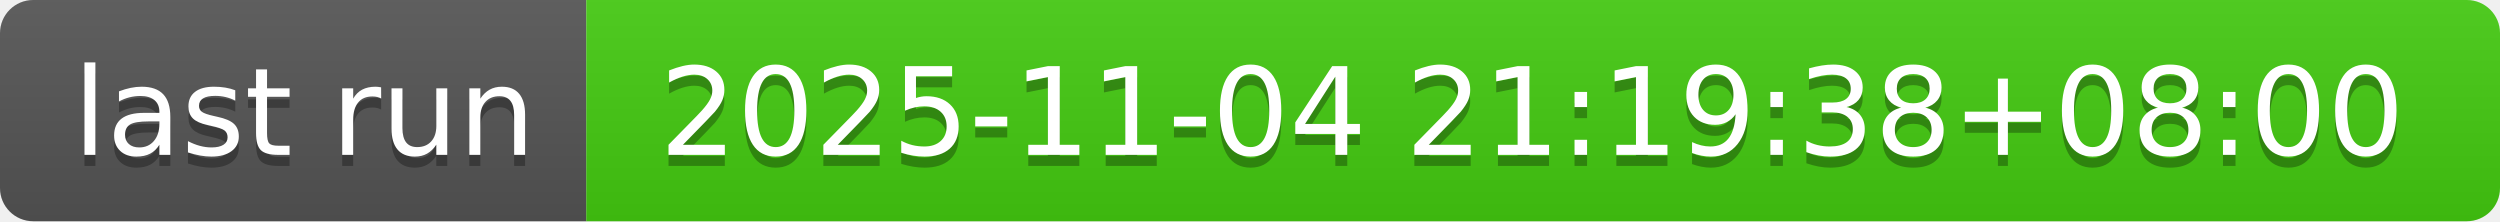
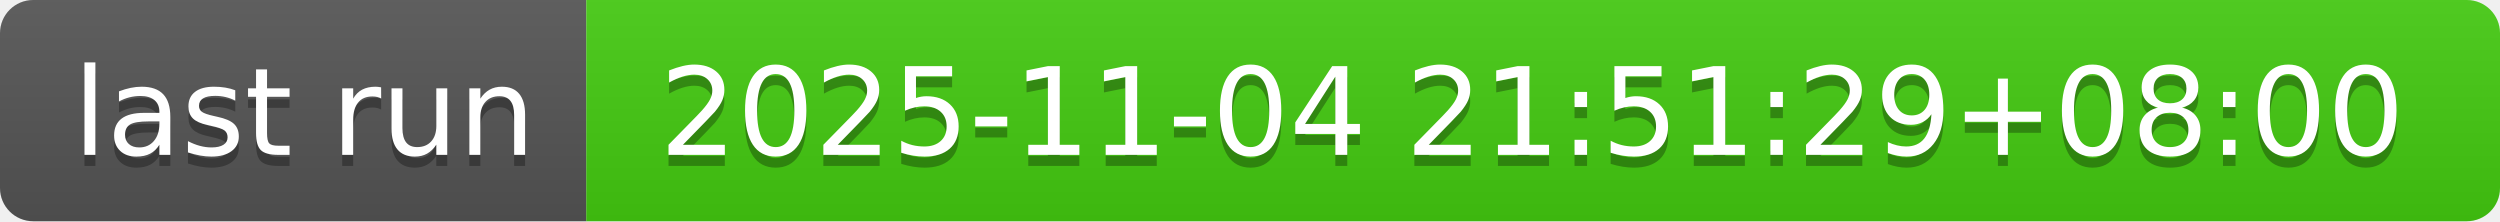
- <svg xmlns="http://www.w3.org/2000/svg" width="226" height="20" role="img" aria-label="last run: 2025-11-04 21:19:38+08:00">
+ <svg xmlns="http://www.w3.org/2000/svg" width="226" height="20" role="img" aria-label="last run: 2025-11-04 21:51:29+08:00">
  <linearGradient id="s" x2="0" y2="100%">
    <stop offset="0" stop-color="#bbb" stop-opacity=".1" />
    <stop offset="1" stop-opacity=".1" />
  </linearGradient>
  <clipPath id="r">
    <rect width="226" height="20" rx="3" fill="#fff" />
  </clipPath>
  <g clip-path="url(#r)">
    <rect width="53" height="20" fill="#555" />
    <rect x="53" width="173" height="20" fill="#4c1" />
    <rect width="226" height="20" fill="url(#s)" />
  </g>
  <g fill="#fff" text-anchor="middle" font-family="Verdana,Geneva,DejaVu Sans,sans-serif" text-rendering="geometricPrecision" font-size="110">
    <text aria-hidden="true" x="275" y="150" fill="#010101" fill-opacity=".3" transform="scale(.1)" textLength="430">last run</text>
    <text x="275" y="140" transform="scale(.1)" fill="#fff" textLength="430">last run</text>
-     <text aria-hidden="true" x="1385" y="150" fill="#010101" fill-opacity=".3" transform="scale(.1)" textLength="1630">2025-11-04 21:19:38+08:00</text>
-     <text x="1385" y="140" transform="scale(.1)" fill="#fff" textLength="1630">2025-11-04 21:19:38+08:00</text>
+     <text aria-hidden="true" x="1385" y="150" fill="#010101" fill-opacity=".3" transform="scale(.1)" textLength="1630">2025-11-04 21:51:29+08:00</text>
+     <text x="1385" y="140" transform="scale(.1)" fill="#fff" textLength="1630">2025-11-04 21:51:29+08:00</text>
  </g>
</svg>
